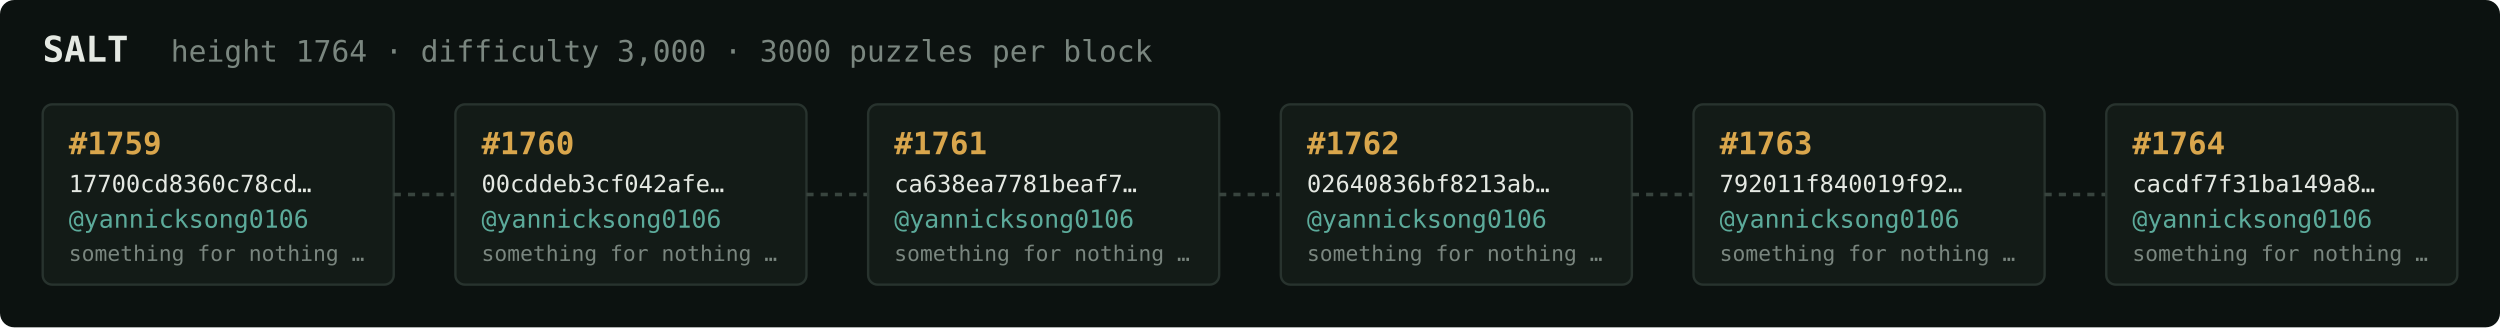
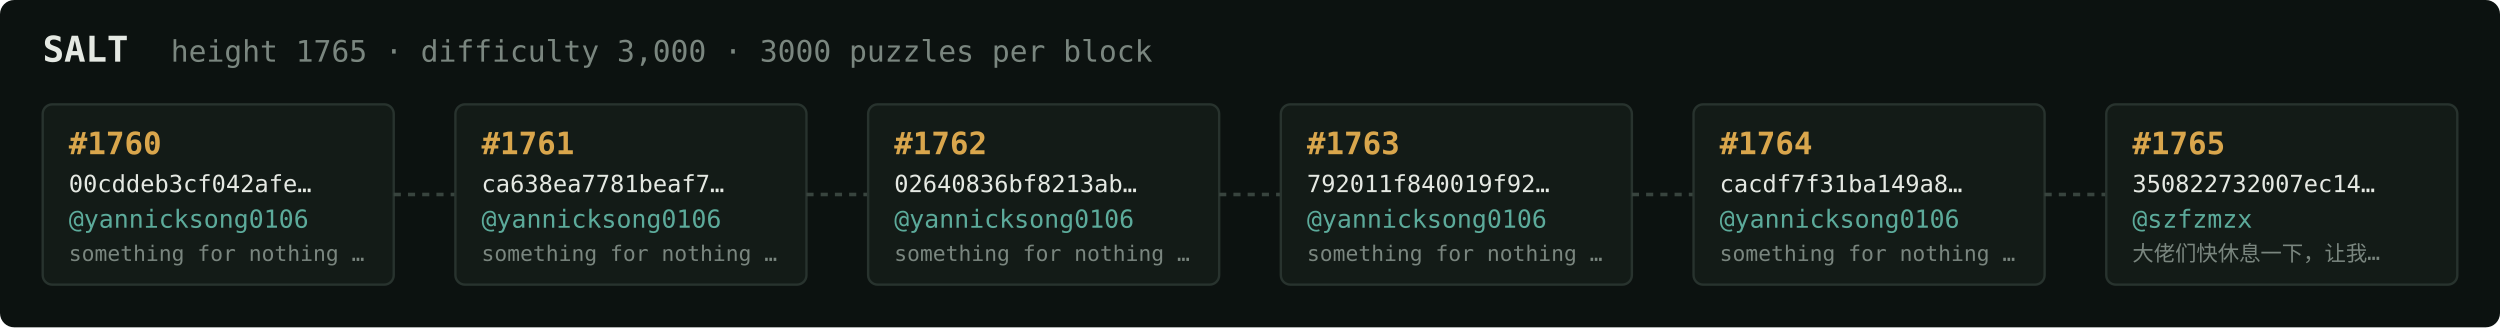
<svg xmlns="http://www.w3.org/2000/svg" width="1054" height="138" viewBox="0 0 1054 138" font-family="ui-monospace,SFMono-Regular,Menlo,monospace">
  <rect fill="#0c1210" width="1054" height="138" rx="6" />
  <text x="18" y="26" fill="#e5e9e3" font-size="15" font-weight="700">SALT</text>
-   <text x="72" y="26" fill="#7a867f" font-size="12.5">height 1764 · difficulty 3,000 · 3000 puzzles per block</text>
+   <text x="72" y="26" fill="#7a867f" font-size="12.5">height 1765 · difficulty 3,000 · 3000 puzzles per block</text>
  <rect x="18" y="44" width="148" height="76" rx="4" fill="#131b17" stroke="#28332e" stroke-width="1" />
-   <text x="29" y="65" fill="#d9a64c" font-size="13" font-weight="700">#1759</text>
-   <text x="29" y="81" fill="#e5e9e3" font-size="10">17700cd8360c78cd…</text>
+   <text x="29" y="65" fill="#d9a64c" font-size="13" font-weight="700">#1760</text>
+   <text x="29" y="81" fill="#e5e9e3" font-size="10">00cddeb3cf042afe…</text>
  <text x="29" y="96" fill="#5cab9b" font-size="10.5">@yannicksong0106</text>
  <text x="29" y="110" fill="#7a867f" font-size="9">something for nothing …</text>
  <line x1="166" y1="82.0" x2="192" y2="82.0" stroke="#38443e" stroke-width="1.5" stroke-dasharray="3 3" />
  <rect x="192" y="44" width="148" height="76" rx="4" fill="#131b17" stroke="#28332e" stroke-width="1" />
-   <text x="203" y="65" fill="#d9a64c" font-size="13" font-weight="700">#1760</text>
-   <text x="203" y="81" fill="#e5e9e3" font-size="10">00cddeb3cf042afe…</text>
+   <text x="203" y="65" fill="#d9a64c" font-size="13" font-weight="700">#1761</text>
+   <text x="203" y="81" fill="#e5e9e3" font-size="10">ca638ea7781beaf7…</text>
  <text x="203" y="96" fill="#5cab9b" font-size="10.5">@yannicksong0106</text>
  <text x="203" y="110" fill="#7a867f" font-size="9">something for nothing …</text>
  <line x1="340" y1="82.0" x2="366" y2="82.0" stroke="#38443e" stroke-width="1.5" stroke-dasharray="3 3" />
  <rect x="366" y="44" width="148" height="76" rx="4" fill="#131b17" stroke="#28332e" stroke-width="1" />
-   <text x="377" y="65" fill="#d9a64c" font-size="13" font-weight="700">#1761</text>
-   <text x="377" y="81" fill="#e5e9e3" font-size="10">ca638ea7781beaf7…</text>
+   <text x="377" y="65" fill="#d9a64c" font-size="13" font-weight="700">#1762</text>
+   <text x="377" y="81" fill="#e5e9e3" font-size="10">02640836bf8213ab…</text>
  <text x="377" y="96" fill="#5cab9b" font-size="10.5">@yannicksong0106</text>
  <text x="377" y="110" fill="#7a867f" font-size="9">something for nothing …</text>
  <line x1="514" y1="82.0" x2="540" y2="82.0" stroke="#38443e" stroke-width="1.5" stroke-dasharray="3 3" />
  <rect x="540" y="44" width="148" height="76" rx="4" fill="#131b17" stroke="#28332e" stroke-width="1" />
-   <text x="551" y="65" fill="#d9a64c" font-size="13" font-weight="700">#1762</text>
-   <text x="551" y="81" fill="#e5e9e3" font-size="10">02640836bf8213ab…</text>
+   <text x="551" y="65" fill="#d9a64c" font-size="13" font-weight="700">#1763</text>
+   <text x="551" y="81" fill="#e5e9e3" font-size="10">792011f840019f92…</text>
  <text x="551" y="96" fill="#5cab9b" font-size="10.5">@yannicksong0106</text>
  <text x="551" y="110" fill="#7a867f" font-size="9">something for nothing …</text>
  <line x1="688" y1="82.0" x2="714" y2="82.0" stroke="#38443e" stroke-width="1.5" stroke-dasharray="3 3" />
  <rect x="714" y="44" width="148" height="76" rx="4" fill="#131b17" stroke="#28332e" stroke-width="1" />
-   <text x="725" y="65" fill="#d9a64c" font-size="13" font-weight="700">#1763</text>
-   <text x="725" y="81" fill="#e5e9e3" font-size="10">792011f840019f92…</text>
+   <text x="725" y="65" fill="#d9a64c" font-size="13" font-weight="700">#1764</text>
+   <text x="725" y="81" fill="#e5e9e3" font-size="10">cacdf7f31ba149a8…</text>
  <text x="725" y="96" fill="#5cab9b" font-size="10.5">@yannicksong0106</text>
  <text x="725" y="110" fill="#7a867f" font-size="9">something for nothing …</text>
  <line x1="862" y1="82.0" x2="888" y2="82.0" stroke="#38443e" stroke-width="1.5" stroke-dasharray="3 3" />
  <rect x="888" y="44" width="148" height="76" rx="4" fill="#131b17" stroke="#28332e" stroke-width="1" />
-   <text x="899" y="65" fill="#d9a64c" font-size="13" font-weight="700">#1764</text>
-   <text x="899" y="81" fill="#e5e9e3" font-size="10">cacdf7f31ba149a8…</text>
-   <text x="899" y="96" fill="#5cab9b" font-size="10.5">@yannicksong0106</text>
-   <text x="899" y="110" fill="#7a867f" font-size="9">something for nothing …</text>
+   <text x="899" y="65" fill="#d9a64c" font-size="13" font-weight="700">#1765</text>
+   <text x="899" y="81" fill="#e5e9e3" font-size="10">350822732007ec14…</text>
+   <text x="899" y="96" fill="#5cab9b" font-size="10.5">@szfzmzx</text>
+   <text x="899" y="110" fill="#7a867f" font-size="9">大佬们快休息一下，让我…</text>
</svg>
